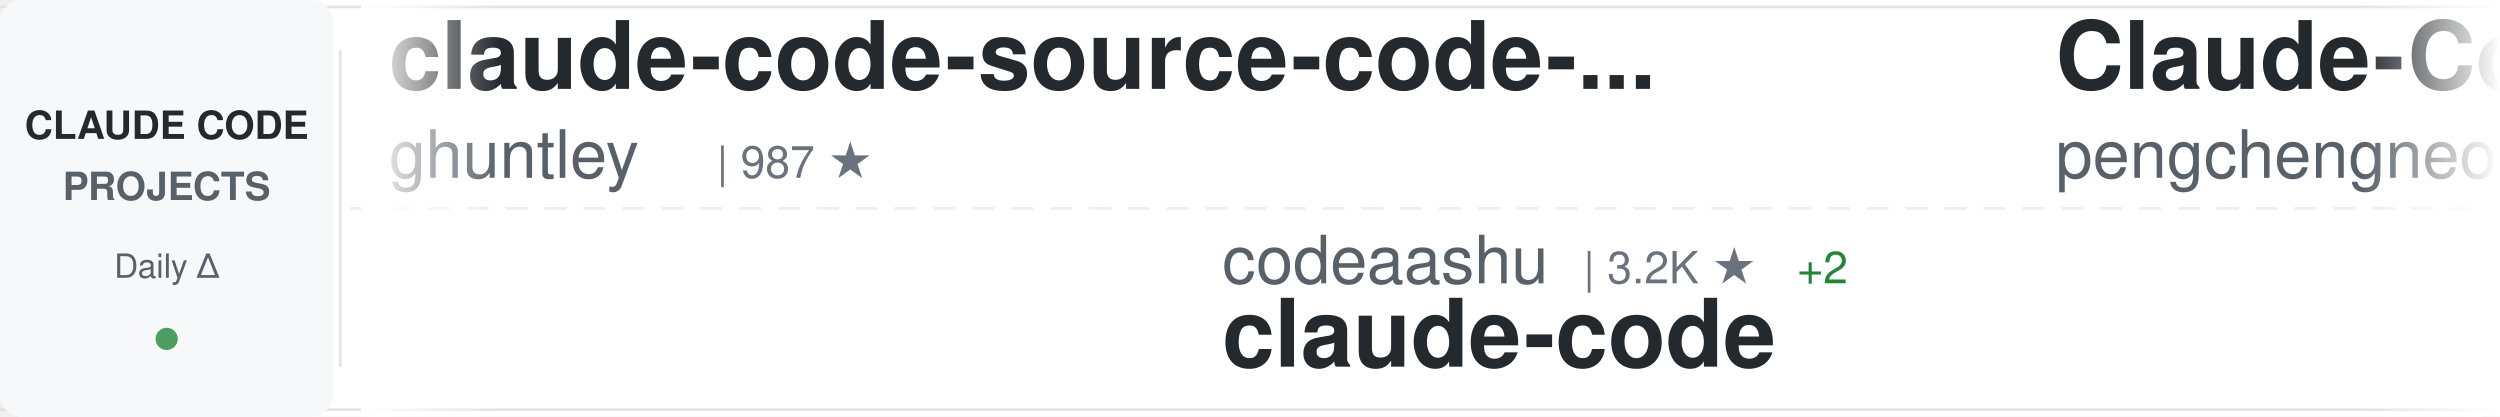
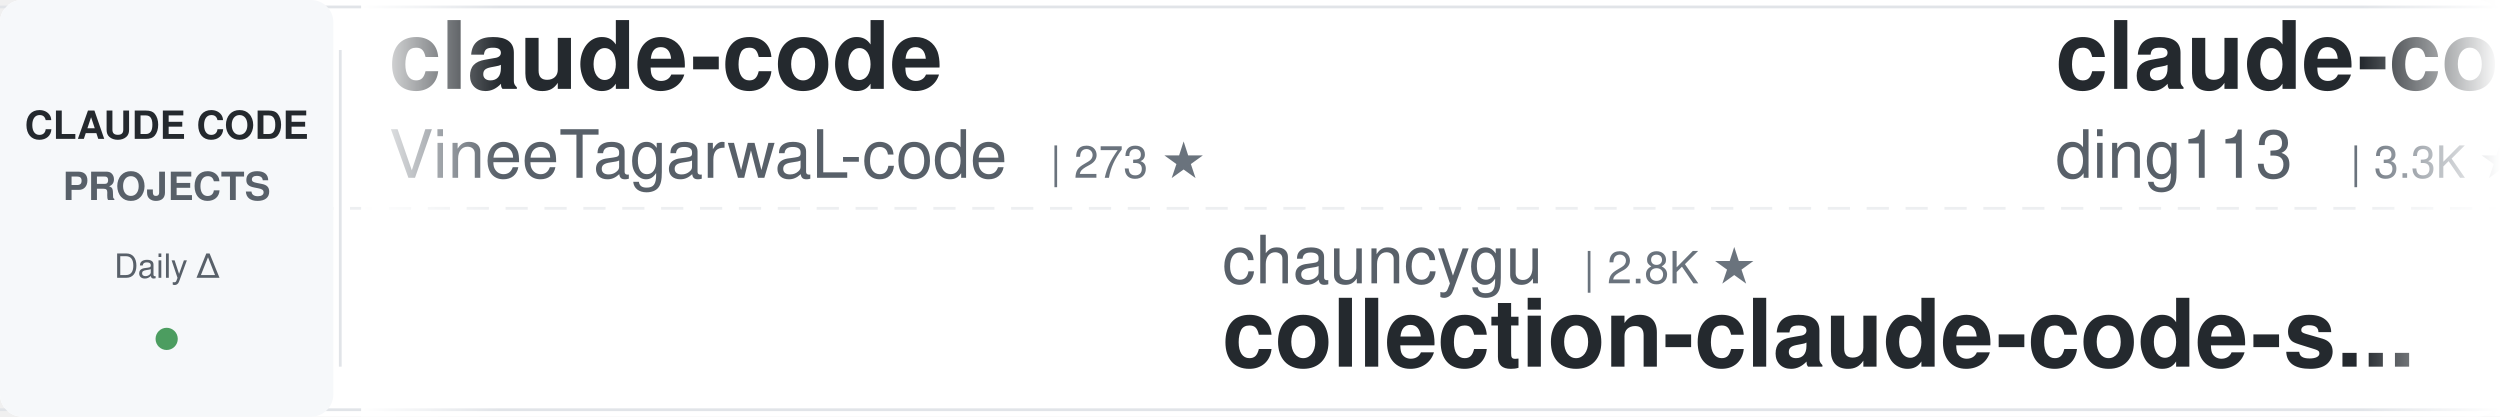
<svg xmlns="http://www.w3.org/2000/svg" width="900" height="150">
  <defs>
    <linearGradient id="awesomeLeftFade" x1="0%" y1="0%" x2="100%" y2="0%">
      <stop offset="0%" style="stop-color:#ffffff;stop-opacity:1" />
      <stop offset="100%" style="stop-color:#ffffff;stop-opacity:0" />
    </linearGradient>
    <linearGradient id="awesomeRightFade" x1="0%" y1="0%" x2="100%" y2="0%">
      <stop offset="0%" style="stop-color:#ffffff;stop-opacity:0" />
      <stop offset="100%" style="stop-color:#ffffff;stop-opacity:1" />
    </linearGradient>
  </defs>
  <rect width="900" height="150" fill="#ffffff" rx="8" />
  <rect x="0" y="2" width="900" height="1" fill="#e1e4e8" />
  <rect x="0" y="147" width="900" height="1" fill="#e1e4e8" />
  <line x1="0" y1="75" x2="900" y2="75" stroke="#e1e4e8" stroke-width="1" stroke-dasharray="8 6" opacity="0.6" />
  <rect x="0" y="0" width="120" height="150" fill="#f6f8fa" rx="8" />
  <text x="60" y="50" font-family="-apple-system, BlinkMacSystemFont, 'Segoe UI', Helvetica, Arial, sans-serif" font-size="14" font-weight="600" fill="#24292e" text-anchor="middle">CLAUDE CODE</text>
  <text x="60" y="72" font-family="-apple-system, BlinkMacSystemFont, 'Segoe UI', Helvetica, Arial, sans-serif" font-size="14" font-weight="600" fill="#586069" text-anchor="middle">PROJECTS</text>
  <text x="60" y="100" font-family="-apple-system, BlinkMacSystemFont, 'Segoe UI', Helvetica, Arial, sans-serif" font-size="12" font-weight="500" fill="#586069" text-anchor="middle">Daily Δ</text>
  <circle cx="60" cy="122" r="4" fill="#22863a" opacity="0.8" />
  <rect x="122" y="18" width="1" height="114" fill="#e1e4e8" />
  <clipPath id="awesomeTickerClip">
    <rect x="130" y="0" width="770" height="150" />
  </clipPath>
  <g clip-path="url(#awesomeTickerClip)">
    <g id="awesomeTickerItems">
      <animateTransform attributeName="transform" attributeType="XML" type="translate" from="0 0" to="-3000 0" dur="54s" repeatCount="indefinite" />
      <g transform="translate(0, 0)">
-         <text x="140" y="32" font-family="-apple-system, BlinkMacSystemFont, 'Segoe UI', Helvetica, Arial, sans-serif" font-size="34" font-weight="600" fill="#24292e">claude-code-source-code-...</text>
-         <text x="140" y="64" font-family="-apple-system, BlinkMacSystemFont, 'Segoe UI', Helvetica, Arial, sans-serif" font-size="24" font-weight="400" fill="#586069">ghuntley</text>
-         <text x="258" y="64" font-family="-apple-system, BlinkMacSystemFont, 'Segoe UI', Helvetica, Arial, sans-serif" font-size="16" font-weight="500" fill="#6a737d">| 987 ★</text>
+         <text x="140" y="32" font-family="-apple-system, BlinkMacSystemFont, 'Segoe UI', Helvetica, Arial, sans-serif" font-size="34" font-weight="600" fill="#24292e">claude-code</text>
+         <text x="140" y="64" font-family="-apple-system, BlinkMacSystemFont, 'Segoe UI', Helvetica, Arial, sans-serif" font-size="24" font-weight="400" fill="#586069">VineeTagarwaL-code</text>
+         <text x="378" y="64" font-family="-apple-system, BlinkMacSystemFont, 'Segoe UI', Helvetica, Arial, sans-serif" font-size="16" font-weight="500" fill="#6a737d">| 273 ★</text>
      </g>
      <g transform="translate(300, 0)">
+         <text x="140" y="102" font-family="-apple-system, BlinkMacSystemFont, 'Segoe UI', Helvetica, Arial, sans-serif" font-size="24" font-weight="400" fill="#586069">chauncygu</text>
+         <text x="270" y="102" font-family="-apple-system, BlinkMacSystemFont, 'Segoe UI', Helvetica, Arial, sans-serif" font-size="16" font-weight="500" fill="#6a737d">| 2.8K ★</text>
+         <text x="140" y="132" font-family="-apple-system, BlinkMacSystemFont, 'Segoe UI', Helvetica, Arial, sans-serif" font-size="34" font-weight="600" fill="#24292e">collection-claude-code-s...</text>
+       </g>
+       <g transform="translate(600, 0)">
+         <text x="140" y="32" font-family="-apple-system, BlinkMacSystemFont, 'Segoe UI', Helvetica, Arial, sans-serif" font-size="34" font-weight="600" fill="#24292e">claude-code-hub</text>
+         <text x="140" y="64" font-family="-apple-system, BlinkMacSystemFont, 'Segoe UI', Helvetica, Arial, sans-serif" font-size="24" font-weight="400" fill="#586069">ding113</text>
+         <text x="246" y="64" font-family="-apple-system, BlinkMacSystemFont, 'Segoe UI', Helvetica, Arial, sans-serif" font-size="16" font-weight="500" fill="#6a737d">| 3.3K ★</text>
+       </g>
+       <g transform="translate(900, 0)">
+         <text x="140" y="102" font-family="-apple-system, BlinkMacSystemFont, 'Segoe UI', Helvetica, Arial, sans-serif" font-size="24" font-weight="400" fill="#586069">VILA-Lab</text>
+         <text x="258" y="102" font-family="-apple-system, BlinkMacSystemFont, 'Segoe UI', Helvetica, Arial, sans-serif" font-size="16" font-weight="500" fill="#6a737d">| 2.0K ★</text>
+         <text x="335" y="102" font-family="-apple-system, BlinkMacSystemFont, 'Segoe UI', Helvetica, Arial, sans-serif" font-size="16" font-weight="500" fill="#22863a"> +1</text>
+         <text x="140" y="132" font-family="-apple-system, BlinkMacSystemFont, 'Segoe UI', Helvetica, Arial, sans-serif" font-size="34" font-weight="600" fill="#24292e">Dive-into-Claude-Code</text>
+       </g>
+       <g transform="translate(1200, 0)">
+         <text x="140" y="32" font-family="-apple-system, BlinkMacSystemFont, 'Segoe UI', Helvetica, Arial, sans-serif" font-size="34" font-weight="600" fill="#24292e">Claude-Code</text>
+         <text x="140" y="64" font-family="-apple-system, BlinkMacSystemFont, 'Segoe UI', Helvetica, Arial, sans-serif" font-size="24" font-weight="400" fill="#586069">OrcaWhisper</text>
+         <text x="294" y="64" font-family="-apple-system, BlinkMacSystemFont, 'Segoe UI', Helvetica, Arial, sans-serif" font-size="16" font-weight="500" fill="#6a737d">| 87 ★</text>
+       </g>
+       <g transform="translate(1500, 0)">
+         <text x="140" y="102" font-family="-apple-system, BlinkMacSystemFont, 'Segoe UI', Helvetica, Arial, sans-serif" font-size="24" font-weight="400" fill="#586069">anthropics</text>
+         <text x="282" y="102" font-family="-apple-system, BlinkMacSystemFont, 'Segoe UI', Helvetica, Arial, sans-serif" font-size="16" font-weight="500" fill="#6a737d">| 165.5K ★</text>
+         <text x="377" y="102" font-family="-apple-system, BlinkMacSystemFont, 'Segoe UI', Helvetica, Arial, sans-serif" font-size="16" font-weight="500" fill="#22863a"> +27</text>
+         <text x="140" y="132" font-family="-apple-system, BlinkMacSystemFont, 'Segoe UI', Helvetica, Arial, sans-serif" font-size="34" font-weight="600" fill="#24292e">skills</text>
+       </g>
+       <g transform="translate(1800, 0)">
+         <text x="140" y="32" font-family="-apple-system, BlinkMacSystemFont, 'Segoe UI', Helvetica, Arial, sans-serif" font-size="34" font-weight="600" fill="#24292e">claude-code-video-toolki...</text>
+         <text x="140" y="64" font-family="-apple-system, BlinkMacSystemFont, 'Segoe UI', Helvetica, Arial, sans-serif" font-size="24" font-weight="400" fill="#586069">digitalsamba</text>
+         <text x="306" y="64" font-family="-apple-system, BlinkMacSystemFont, 'Segoe UI', Helvetica, Arial, sans-serif" font-size="16" font-weight="500" fill="#6a737d">| 1.9K ★</text>
+         <text x="383" y="64" font-family="-apple-system, BlinkMacSystemFont, 'Segoe UI', Helvetica, Arial, sans-serif" font-size="16" font-weight="500" fill="#22863a"> +2</text>
+       </g>
+       <g transform="translate(2100, 0)">
        <text x="140" y="102" font-family="-apple-system, BlinkMacSystemFont, 'Segoe UI', Helvetica, Arial, sans-serif" font-size="24" font-weight="400" fill="#586069">codeaashu</text>
        <text x="270" y="102" font-family="-apple-system, BlinkMacSystemFont, 'Segoe UI', Helvetica, Arial, sans-serif" font-size="16" font-weight="500" fill="#6a737d">| 3.2K ★</text>
        <text x="347" y="102" font-family="-apple-system, BlinkMacSystemFont, 'Segoe UI', Helvetica, Arial, sans-serif" font-size="16" font-weight="500" fill="#22863a"> +2</text>
        <text x="140" y="132" font-family="-apple-system, BlinkMacSystemFont, 'Segoe UI', Helvetica, Arial, sans-serif" font-size="34" font-weight="600" fill="#24292e">claude-code</text>
      </g>
-       <g transform="translate(600, 0)">
-         <text x="140" y="32" font-family="-apple-system, BlinkMacSystemFont, 'Segoe UI', Helvetica, Arial, sans-serif" font-size="34" font-weight="600" fill="#24292e">Claude-Code</text>
-         <text x="140" y="64" font-family="-apple-system, BlinkMacSystemFont, 'Segoe UI', Helvetica, Arial, sans-serif" font-size="24" font-weight="400" fill="#586069">pengchengneo</text>
-         <text x="306" y="64" font-family="-apple-system, BlinkMacSystemFont, 'Segoe UI', Helvetica, Arial, sans-serif" font-size="16" font-weight="500" fill="#6a737d">| 1.7K ★</text>
-         <text x="383" y="64" font-family="-apple-system, BlinkMacSystemFont, 'Segoe UI', Helvetica, Arial, sans-serif" font-size="16" font-weight="500" fill="#22863a"> +1</text>
+       <g transform="translate(2400, 0)">
+         <text x="140" y="32" font-family="-apple-system, BlinkMacSystemFont, 'Segoe UI', Helvetica, Arial, sans-serif" font-size="34" font-weight="600" fill="#24292e">ClaudeCode</text>
+         <text x="140" y="64" font-family="-apple-system, BlinkMacSystemFont, 'Segoe UI', Helvetica, Arial, sans-serif" font-size="24" font-weight="400" fill="#586069">guanshan</text>
+         <text x="258" y="64" font-family="-apple-system, BlinkMacSystemFont, 'Segoe UI', Helvetica, Arial, sans-serif" font-size="16" font-weight="500" fill="#6a737d">| 61 ★</text>
      </g>
-       <g transform="translate(900, 0)">
-         <text x="140" y="102" font-family="-apple-system, BlinkMacSystemFont, 'Segoe UI', Helvetica, Arial, sans-serif" font-size="24" font-weight="400" fill="#586069">fuergaosi233</text>
-         <text x="306" y="102" font-family="-apple-system, BlinkMacSystemFont, 'Segoe UI', Helvetica, Arial, sans-serif" font-size="16" font-weight="500" fill="#6a737d">| 2.8K ★</text>
-         <text x="140" y="132" font-family="-apple-system, BlinkMacSystemFont, 'Segoe UI', Helvetica, Arial, sans-serif" font-size="34" font-weight="600" fill="#24292e">claude-code-proxy</text>
-       </g>
-       <g transform="translate(1200, 0)">
-         <text x="140" y="32" font-family="-apple-system, BlinkMacSystemFont, 'Segoe UI', Helvetica, Arial, sans-serif" font-size="34" font-weight="600" fill="#24292e">Claude-Code-Source-Study</text>
-         <text x="140" y="64" font-family="-apple-system, BlinkMacSystemFont, 'Segoe UI', Helvetica, Arial, sans-serif" font-size="24" font-weight="400" fill="#586069">luyao618</text>
-         <text x="258" y="64" font-family="-apple-system, BlinkMacSystemFont, 'Segoe UI', Helvetica, Arial, sans-serif" font-size="16" font-weight="500" fill="#6a737d">| 1.6K ★</text>
-       </g>
-       <g transform="translate(1500, 0)">
+       <g transform="translate(2700, 0)">
        <text x="140" y="102" font-family="-apple-system, BlinkMacSystemFont, 'Segoe UI', Helvetica, Arial, sans-serif" font-size="24" font-weight="400" fill="#586069">Maciek-roboblog</text>
        <text x="342" y="102" font-family="-apple-system, BlinkMacSystemFont, 'Segoe UI', Helvetica, Arial, sans-serif" font-size="16" font-weight="500" fill="#6a737d">| 8.6K ★</text>
-         <text x="419" y="102" font-family="-apple-system, BlinkMacSystemFont, 'Segoe UI', Helvetica, Arial, sans-serif" font-size="16" font-weight="500" fill="#22863a"> +4</text>
+         <text x="419" y="102" font-family="-apple-system, BlinkMacSystemFont, 'Segoe UI', Helvetica, Arial, sans-serif" font-size="16" font-weight="500" fill="#22863a"> +2</text>
        <text x="140" y="132" font-family="-apple-system, BlinkMacSystemFont, 'Segoe UI', Helvetica, Arial, sans-serif" font-size="34" font-weight="600" fill="#24292e">Claude-Code-Usage-Monito...</text>
      </g>
-       <g transform="translate(1800, 0)">
-         <text x="140" y="32" font-family="-apple-system, BlinkMacSystemFont, 'Segoe UI', Helvetica, Arial, sans-serif" font-size="34" font-weight="600" fill="#24292e">Claude-Code</text>
-         <text x="140" y="64" font-family="-apple-system, BlinkMacSystemFont, 'Segoe UI', Helvetica, Arial, sans-serif" font-size="24" font-weight="400" fill="#586069">OrcaWhisper</text>
-         <text x="294" y="64" font-family="-apple-system, BlinkMacSystemFont, 'Segoe UI', Helvetica, Arial, sans-serif" font-size="16" font-weight="500" fill="#6a737d">| 87 ★</text>
-       </g>
-       <g transform="translate(2100, 0)">
-         <text x="140" y="102" font-family="-apple-system, BlinkMacSystemFont, 'Segoe UI', Helvetica, Arial, sans-serif" font-size="24" font-weight="400" fill="#586069">mehmoodosman</text>
-         <text x="306" y="102" font-family="-apple-system, BlinkMacSystemFont, 'Segoe UI', Helvetica, Arial, sans-serif" font-size="16" font-weight="500" fill="#6a737d">| 172 ★</text>
-         <text x="140" y="132" font-family="-apple-system, BlinkMacSystemFont, 'Segoe UI', Helvetica, Arial, sans-serif" font-size="34" font-weight="600" fill="#24292e">claude-code</text>
-       </g>
-       <g transform="translate(2400, 0)">
-         <text x="140" y="32" font-family="-apple-system, BlinkMacSystemFont, 'Segoe UI', Helvetica, Arial, sans-serif" font-size="34" font-weight="600" fill="#24292e">claude-code-from-source</text>
-         <text x="140" y="64" font-family="-apple-system, BlinkMacSystemFont, 'Segoe UI', Helvetica, Arial, sans-serif" font-size="24" font-weight="400" fill="#586069">alejandrobalderas</text>
-         <text x="366" y="64" font-family="-apple-system, BlinkMacSystemFont, 'Segoe UI', Helvetica, Arial, sans-serif" font-size="16" font-weight="500" fill="#6a737d">| 2.7K ★</text>
-       </g>
-       <g transform="translate(2700, 0)">
-         <text x="140" y="102" font-family="-apple-system, BlinkMacSystemFont, 'Segoe UI', Helvetica, Arial, sans-serif" font-size="24" font-weight="400" fill="#586069">huangserva</text>
-         <text x="282" y="102" font-family="-apple-system, BlinkMacSystemFont, 'Segoe UI', Helvetica, Arial, sans-serif" font-size="16" font-weight="500" fill="#6a737d">| 621 ★</text>
-         <text x="140" y="132" font-family="-apple-system, BlinkMacSystemFont, 'Segoe UI', Helvetica, Arial, sans-serif" font-size="34" font-weight="600" fill="#24292e">claude-code-cli</text>
-       </g>
      <g transform="translate(3000, 0)">
-         <text x="140" y="32" font-family="-apple-system, BlinkMacSystemFont, 'Segoe UI', Helvetica, Arial, sans-serif" font-size="34" font-weight="600" fill="#24292e">claude-code-source-code-...</text>
-         <text x="140" y="64" font-family="-apple-system, BlinkMacSystemFont, 'Segoe UI', Helvetica, Arial, sans-serif" font-size="24" font-weight="400" fill="#586069">ghuntley</text>
-         <text x="258" y="64" font-family="-apple-system, BlinkMacSystemFont, 'Segoe UI', Helvetica, Arial, sans-serif" font-size="16" font-weight="500" fill="#6a737d">| 987 ★</text>
+         <text x="140" y="32" font-family="-apple-system, BlinkMacSystemFont, 'Segoe UI', Helvetica, Arial, sans-serif" font-size="34" font-weight="600" fill="#24292e">claude-code</text>
+         <text x="140" y="64" font-family="-apple-system, BlinkMacSystemFont, 'Segoe UI', Helvetica, Arial, sans-serif" font-size="24" font-weight="400" fill="#586069">VineeTagarwaL-code</text>
+         <text x="378" y="64" font-family="-apple-system, BlinkMacSystemFont, 'Segoe UI', Helvetica, Arial, sans-serif" font-size="16" font-weight="500" fill="#6a737d">| 273 ★</text>
      </g>
      <g transform="translate(3300, 0)">
-         <text x="140" y="102" font-family="-apple-system, BlinkMacSystemFont, 'Segoe UI', Helvetica, Arial, sans-serif" font-size="24" font-weight="400" fill="#586069">codeaashu</text>
-         <text x="270" y="102" font-family="-apple-system, BlinkMacSystemFont, 'Segoe UI', Helvetica, Arial, sans-serif" font-size="16" font-weight="500" fill="#6a737d">| 3.2K ★</text>
-         <text x="347" y="102" font-family="-apple-system, BlinkMacSystemFont, 'Segoe UI', Helvetica, Arial, sans-serif" font-size="16" font-weight="500" fill="#22863a"> +2</text>
-         <text x="140" y="132" font-family="-apple-system, BlinkMacSystemFont, 'Segoe UI', Helvetica, Arial, sans-serif" font-size="34" font-weight="600" fill="#24292e">claude-code</text>
+         <text x="140" y="102" font-family="-apple-system, BlinkMacSystemFont, 'Segoe UI', Helvetica, Arial, sans-serif" font-size="24" font-weight="400" fill="#586069">chauncygu</text>
+         <text x="270" y="102" font-family="-apple-system, BlinkMacSystemFont, 'Segoe UI', Helvetica, Arial, sans-serif" font-size="16" font-weight="500" fill="#6a737d">| 2.8K ★</text>
+         <text x="140" y="132" font-family="-apple-system, BlinkMacSystemFont, 'Segoe UI', Helvetica, Arial, sans-serif" font-size="34" font-weight="600" fill="#24292e">collection-claude-code-s...</text>
      </g>
      <g transform="translate(3600, 0)">
-         <text x="140" y="32" font-family="-apple-system, BlinkMacSystemFont, 'Segoe UI', Helvetica, Arial, sans-serif" font-size="34" font-weight="600" fill="#24292e">Claude-Code</text>
-         <text x="140" y="64" font-family="-apple-system, BlinkMacSystemFont, 'Segoe UI', Helvetica, Arial, sans-serif" font-size="24" font-weight="400" fill="#586069">pengchengneo</text>
-         <text x="306" y="64" font-family="-apple-system, BlinkMacSystemFont, 'Segoe UI', Helvetica, Arial, sans-serif" font-size="16" font-weight="500" fill="#6a737d">| 1.7K ★</text>
-         <text x="383" y="64" font-family="-apple-system, BlinkMacSystemFont, 'Segoe UI', Helvetica, Arial, sans-serif" font-size="16" font-weight="500" fill="#22863a"> +1</text>
+         <text x="140" y="32" font-family="-apple-system, BlinkMacSystemFont, 'Segoe UI', Helvetica, Arial, sans-serif" font-size="34" font-weight="600" fill="#24292e">claude-code-hub</text>
+         <text x="140" y="64" font-family="-apple-system, BlinkMacSystemFont, 'Segoe UI', Helvetica, Arial, sans-serif" font-size="24" font-weight="400" fill="#586069">ding113</text>
+         <text x="246" y="64" font-family="-apple-system, BlinkMacSystemFont, 'Segoe UI', Helvetica, Arial, sans-serif" font-size="16" font-weight="500" fill="#6a737d">| 3.3K ★</text>
      </g>
      <g transform="translate(3900, 0)">
-         <text x="140" y="102" font-family="-apple-system, BlinkMacSystemFont, 'Segoe UI', Helvetica, Arial, sans-serif" font-size="24" font-weight="400" fill="#586069">fuergaosi233</text>
-         <text x="306" y="102" font-family="-apple-system, BlinkMacSystemFont, 'Segoe UI', Helvetica, Arial, sans-serif" font-size="16" font-weight="500" fill="#6a737d">| 2.8K ★</text>
-         <text x="140" y="132" font-family="-apple-system, BlinkMacSystemFont, 'Segoe UI', Helvetica, Arial, sans-serif" font-size="34" font-weight="600" fill="#24292e">claude-code-proxy</text>
+         <text x="140" y="102" font-family="-apple-system, BlinkMacSystemFont, 'Segoe UI', Helvetica, Arial, sans-serif" font-size="24" font-weight="400" fill="#586069">VILA-Lab</text>
+         <text x="258" y="102" font-family="-apple-system, BlinkMacSystemFont, 'Segoe UI', Helvetica, Arial, sans-serif" font-size="16" font-weight="500" fill="#6a737d">| 2.0K ★</text>
+         <text x="335" y="102" font-family="-apple-system, BlinkMacSystemFont, 'Segoe UI', Helvetica, Arial, sans-serif" font-size="16" font-weight="500" fill="#22863a"> +1</text>
+         <text x="140" y="132" font-family="-apple-system, BlinkMacSystemFont, 'Segoe UI', Helvetica, Arial, sans-serif" font-size="34" font-weight="600" fill="#24292e">Dive-into-Claude-Code</text>
      </g>
    </g>
  </g>
  <rect x="130" y="0" width="50" height="150" fill="url(#awesomeLeftFade)" />
  <rect x="850" y="0" width="50" height="150" fill="url(#awesomeRightFade)" />
</svg>
